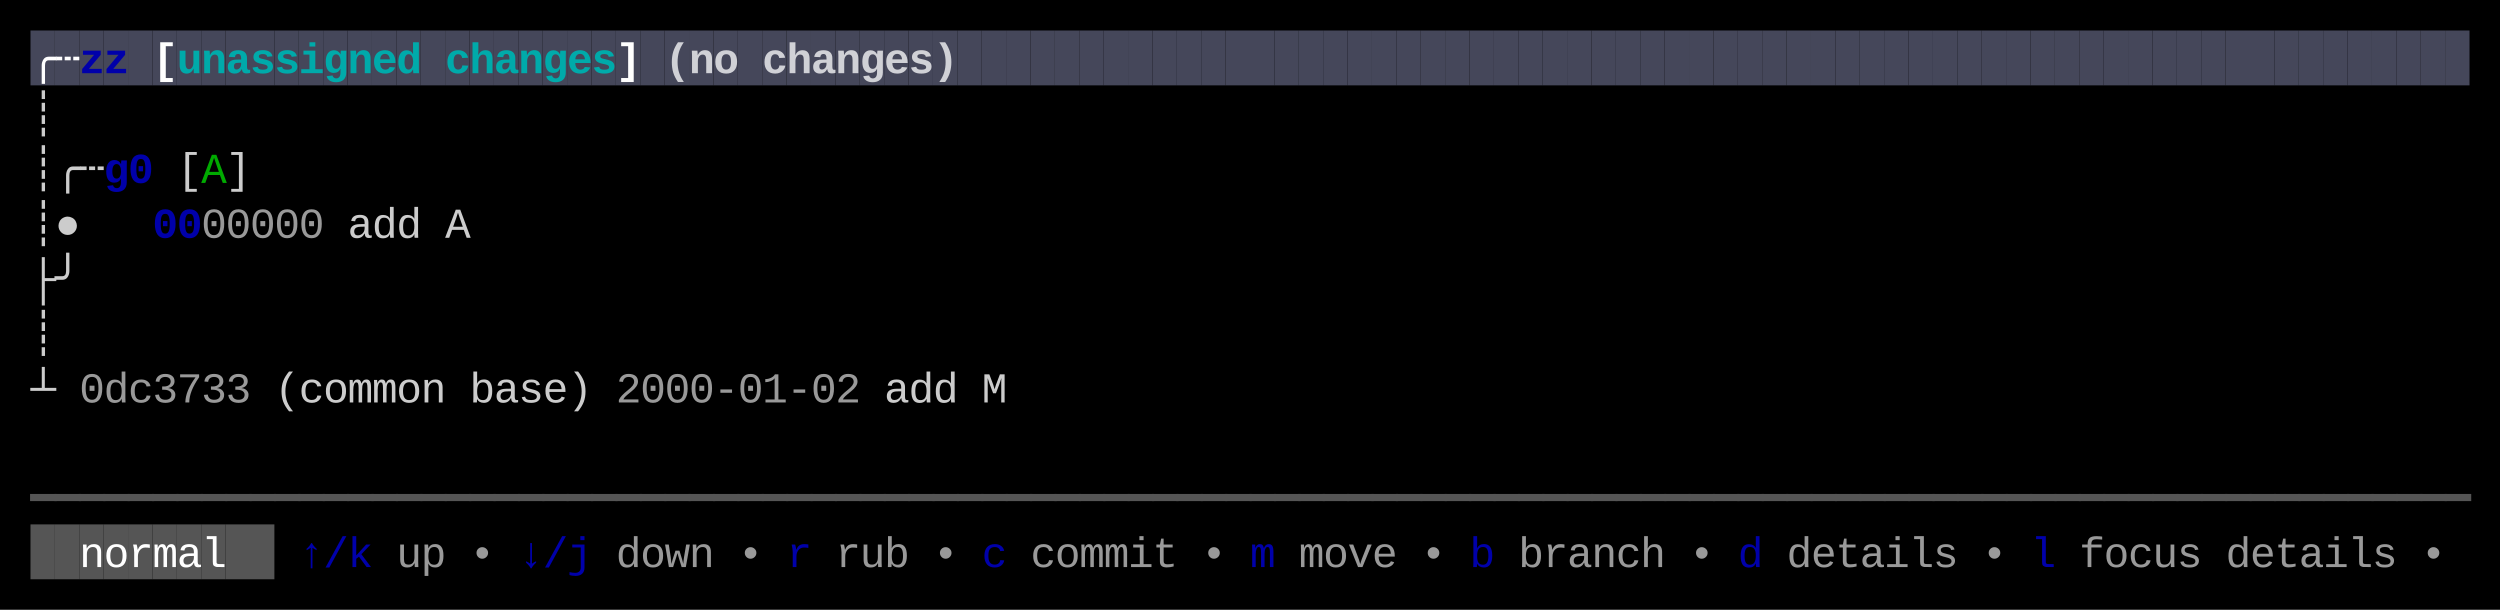
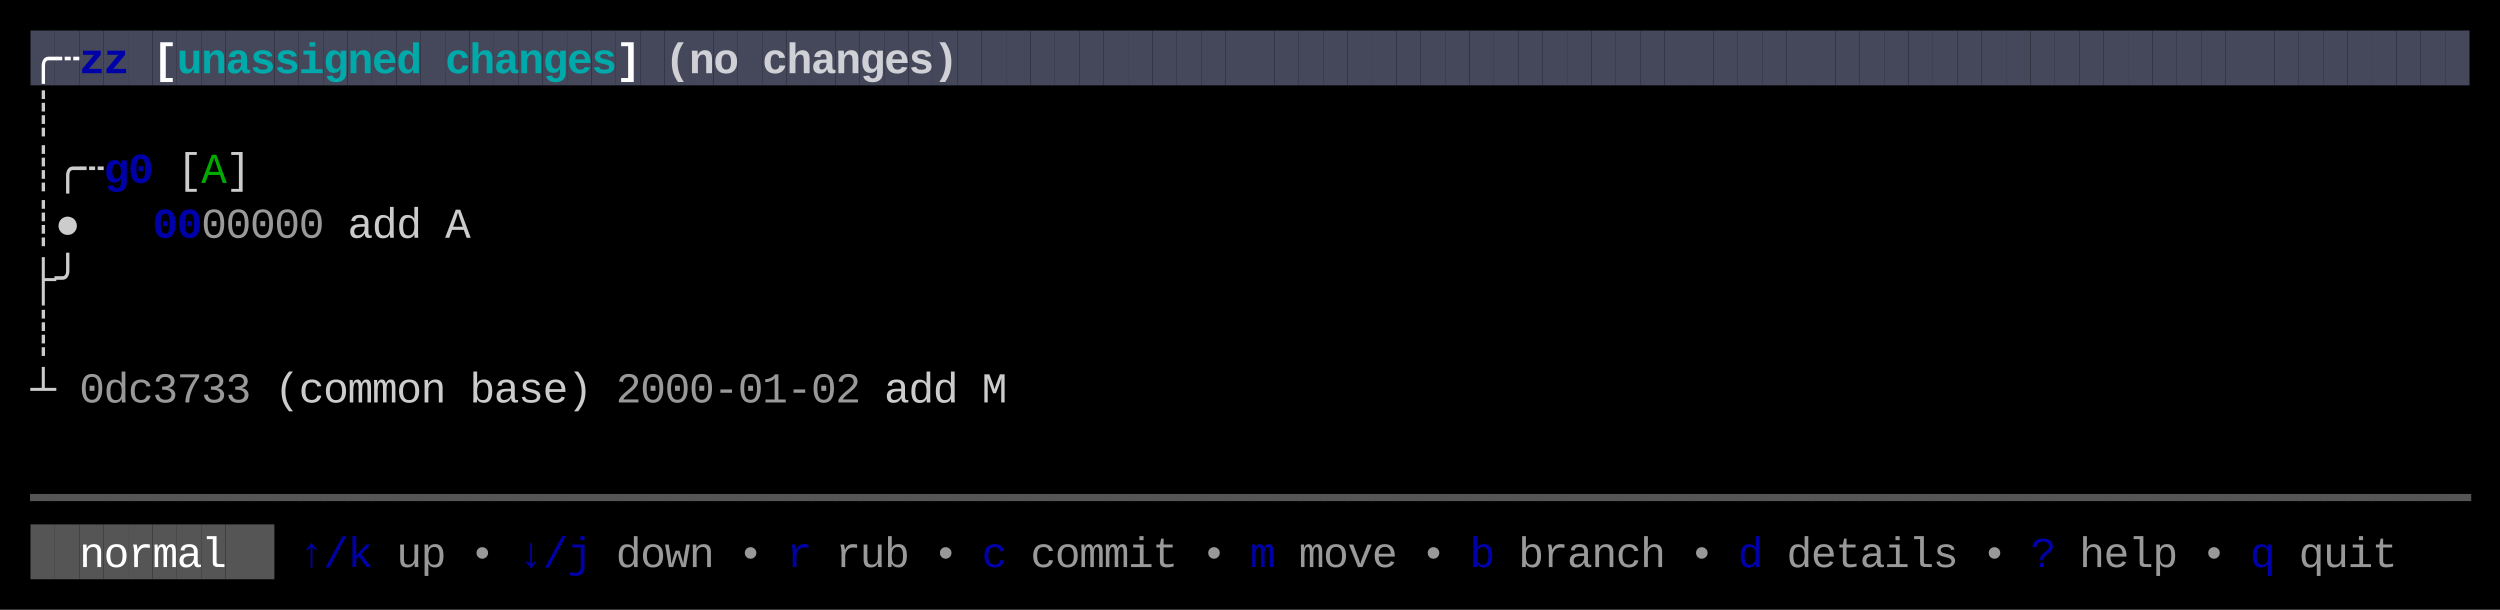
<svg xmlns="http://www.w3.org/2000/svg" width="820" height="200" viewBox="0 0 820 200">
  <rect x="0" y="0" width="820" height="200" fill="#000000" />
  <rect x="10" y="10" width="8" height="18" fill="#45475A" />
  <rect x="18" y="10" width="8" height="18" fill="#45475A" />
  <rect x="26" y="10" width="8" height="18" fill="#45475A" />
  <rect x="34" y="10" width="8" height="18" fill="#45475A" />
  <rect x="42" y="10" width="8" height="18" fill="#45475A" />
  <rect x="50" y="10" width="8" height="18" fill="#45475A" />
  <rect x="58" y="10" width="8" height="18" fill="#45475A" />
  <rect x="66" y="10" width="8" height="18" fill="#45475A" />
  <rect x="74" y="10" width="8" height="18" fill="#45475A" />
  <rect x="82" y="10" width="8" height="18" fill="#45475A" />
  <rect x="90" y="10" width="8" height="18" fill="#45475A" />
  <rect x="98" y="10" width="8" height="18" fill="#45475A" />
  <rect x="106" y="10" width="8" height="18" fill="#45475A" />
  <rect x="114" y="10" width="8" height="18" fill="#45475A" />
  <rect x="122" y="10" width="8" height="18" fill="#45475A" />
  <rect x="130" y="10" width="8" height="18" fill="#45475A" />
  <rect x="138" y="10" width="8" height="18" fill="#45475A" />
  <rect x="146" y="10" width="8" height="18" fill="#45475A" />
  <rect x="154" y="10" width="8" height="18" fill="#45475A" />
  <rect x="162" y="10" width="8" height="18" fill="#45475A" />
  <rect x="170" y="10" width="8" height="18" fill="#45475A" />
  <rect x="178" y="10" width="8" height="18" fill="#45475A" />
  <rect x="186" y="10" width="8" height="18" fill="#45475A" />
  <rect x="194" y="10" width="8" height="18" fill="#45475A" />
  <rect x="202" y="10" width="8" height="18" fill="#45475A" />
  <rect x="210" y="10" width="8" height="18" fill="#45475A" />
  <rect x="218" y="10" width="8" height="18" fill="#45475A" />
  <rect x="226" y="10" width="8" height="18" fill="#45475A" />
  <rect x="234" y="10" width="8" height="18" fill="#45475A" />
  <rect x="242" y="10" width="8" height="18" fill="#45475A" />
  <rect x="250" y="10" width="8" height="18" fill="#45475A" />
  <rect x="258" y="10" width="8" height="18" fill="#45475A" />
  <rect x="266" y="10" width="8" height="18" fill="#45475A" />
  <rect x="274" y="10" width="8" height="18" fill="#45475A" />
  <rect x="282" y="10" width="8" height="18" fill="#45475A" />
  <rect x="290" y="10" width="8" height="18" fill="#45475A" />
  <rect x="298" y="10" width="8" height="18" fill="#45475A" />
  <rect x="306" y="10" width="8" height="18" fill="#45475A" />
  <rect x="314" y="10" width="8" height="18" fill="#45475A" />
  <rect x="322" y="10" width="8" height="18" fill="#45475A" />
  <rect x="330" y="10" width="8" height="18" fill="#45475A" />
  <rect x="338" y="10" width="8" height="18" fill="#45475A" />
  <rect x="346" y="10" width="8" height="18" fill="#45475A" />
  <rect x="354" y="10" width="8" height="18" fill="#45475A" />
  <rect x="362" y="10" width="8" height="18" fill="#45475A" />
  <rect x="370" y="10" width="8" height="18" fill="#45475A" />
  <rect x="378" y="10" width="8" height="18" fill="#45475A" />
  <rect x="386" y="10" width="8" height="18" fill="#45475A" />
  <rect x="394" y="10" width="8" height="18" fill="#45475A" />
  <rect x="402" y="10" width="8" height="18" fill="#45475A" />
  <rect x="410" y="10" width="8" height="18" fill="#45475A" />
  <rect x="418" y="10" width="8" height="18" fill="#45475A" />
  <rect x="426" y="10" width="8" height="18" fill="#45475A" />
  <rect x="434" y="10" width="8" height="18" fill="#45475A" />
  <rect x="442" y="10" width="8" height="18" fill="#45475A" />
  <rect x="450" y="10" width="8" height="18" fill="#45475A" />
  <rect x="458" y="10" width="8" height="18" fill="#45475A" />
  <rect x="466" y="10" width="8" height="18" fill="#45475A" />
  <rect x="474" y="10" width="8" height="18" fill="#45475A" />
  <rect x="482" y="10" width="8" height="18" fill="#45475A" />
  <rect x="490" y="10" width="8" height="18" fill="#45475A" />
  <rect x="498" y="10" width="8" height="18" fill="#45475A" />
  <rect x="506" y="10" width="8" height="18" fill="#45475A" />
  <rect x="514" y="10" width="8" height="18" fill="#45475A" />
  <rect x="522" y="10" width="8" height="18" fill="#45475A" />
  <rect x="530" y="10" width="8" height="18" fill="#45475A" />
  <rect x="538" y="10" width="8" height="18" fill="#45475A" />
  <rect x="546" y="10" width="8" height="18" fill="#45475A" />
  <rect x="554" y="10" width="8" height="18" fill="#45475A" />
  <rect x="562" y="10" width="8" height="18" fill="#45475A" />
  <rect x="570" y="10" width="8" height="18" fill="#45475A" />
  <rect x="578" y="10" width="8" height="18" fill="#45475A" />
  <rect x="586" y="10" width="8" height="18" fill="#45475A" />
  <rect x="594" y="10" width="8" height="18" fill="#45475A" />
  <rect x="602" y="10" width="8" height="18" fill="#45475A" />
  <rect x="610" y="10" width="8" height="18" fill="#45475A" />
  <rect x="618" y="10" width="8" height="18" fill="#45475A" />
  <rect x="626" y="10" width="8" height="18" fill="#45475A" />
  <rect x="634" y="10" width="8" height="18" fill="#45475A" />
  <rect x="642" y="10" width="8" height="18" fill="#45475A" />
  <rect x="650" y="10" width="8" height="18" fill="#45475A" />
  <rect x="658" y="10" width="8" height="18" fill="#45475A" />
  <rect x="666" y="10" width="8" height="18" fill="#45475A" />
  <rect x="674" y="10" width="8" height="18" fill="#45475A" />
  <rect x="682" y="10" width="8" height="18" fill="#45475A" />
  <rect x="690" y="10" width="8" height="18" fill="#45475A" />
  <rect x="698" y="10" width="8" height="18" fill="#45475A" />
  <rect x="706" y="10" width="8" height="18" fill="#45475A" />
  <rect x="714" y="10" width="8" height="18" fill="#45475A" />
  <rect x="722" y="10" width="8" height="18" fill="#45475A" />
  <rect x="730" y="10" width="8" height="18" fill="#45475A" />
  <rect x="738" y="10" width="8" height="18" fill="#45475A" />
  <rect x="746" y="10" width="8" height="18" fill="#45475A" />
  <rect x="754" y="10" width="8" height="18" fill="#45475A" />
  <rect x="762" y="10" width="8" height="18" fill="#45475A" />
  <rect x="770" y="10" width="8" height="18" fill="#45475A" />
  <rect x="778" y="10" width="8" height="18" fill="#45475A" />
  <rect x="786" y="10" width="8" height="18" fill="#45475A" />
  <rect x="794" y="10" width="8" height="18" fill="#45475A" />
  <rect x="802" y="10" width="8" height="18" fill="#45475A" />
  <rect x="10" y="172" width="8" height="18" fill="#555555" />
  <rect x="18" y="172" width="8" height="18" fill="#555555" />
  <rect x="26" y="172" width="8" height="18" fill="#555555" />
  <rect x="34" y="172" width="8" height="18" fill="#555555" />
  <rect x="42" y="172" width="8" height="18" fill="#555555" />
  <rect x="50" y="172" width="8" height="18" fill="#555555" />
  <rect x="58" y="172" width="8" height="18" fill="#555555" />
  <rect x="66" y="172" width="8" height="18" fill="#555555" />
  <rect x="74" y="172" width="8" height="18" fill="#555555" />
  <rect x="82" y="172" width="8" height="18" fill="#555555" />
  <text x="10" y="24" style="fill:#FFFFFF;font-weight:bold;" font-family="Menlo, Monaco, 'Courier New', monospace" font-size="14" xml:space="preserve">╭</text>
  <text x="18" y="24" style="fill:#FFFFFF;font-weight:bold;" font-family="Menlo, Monaco, 'Courier New', monospace" font-size="14" xml:space="preserve">┄</text>
  <text x="26" y="24" style="fill:#0000AA;font-weight:bold;" font-family="Menlo, Monaco, 'Courier New', monospace" font-size="14" xml:space="preserve">z</text>
  <text x="34" y="24" style="fill:#0000AA;font-weight:bold;" font-family="Menlo, Monaco, 'Courier New', monospace" font-size="14" xml:space="preserve">z</text>
  <text x="50" y="24" style="fill:#FFFFFF;font-weight:bold;" font-family="Menlo, Monaco, 'Courier New', monospace" font-size="14" xml:space="preserve">[</text>
  <text x="58" y="24" style="fill:#00AAAA;font-weight:bold;" font-family="Menlo, Monaco, 'Courier New', monospace" font-size="14" xml:space="preserve">u</text>
  <text x="66" y="24" style="fill:#00AAAA;font-weight:bold;" font-family="Menlo, Monaco, 'Courier New', monospace" font-size="14" xml:space="preserve">n</text>
  <text x="74" y="24" style="fill:#00AAAA;font-weight:bold;" font-family="Menlo, Monaco, 'Courier New', monospace" font-size="14" xml:space="preserve">a</text>
  <text x="82" y="24" style="fill:#00AAAA;font-weight:bold;" font-family="Menlo, Monaco, 'Courier New', monospace" font-size="14" xml:space="preserve">s</text>
  <text x="90" y="24" style="fill:#00AAAA;font-weight:bold;" font-family="Menlo, Monaco, 'Courier New', monospace" font-size="14" xml:space="preserve">s</text>
  <text x="98" y="24" style="fill:#00AAAA;font-weight:bold;" font-family="Menlo, Monaco, 'Courier New', monospace" font-size="14" xml:space="preserve">i</text>
  <text x="106" y="24" style="fill:#00AAAA;font-weight:bold;" font-family="Menlo, Monaco, 'Courier New', monospace" font-size="14" xml:space="preserve">g</text>
  <text x="114" y="24" style="fill:#00AAAA;font-weight:bold;" font-family="Menlo, Monaco, 'Courier New', monospace" font-size="14" xml:space="preserve">n</text>
  <text x="122" y="24" style="fill:#00AAAA;font-weight:bold;" font-family="Menlo, Monaco, 'Courier New', monospace" font-size="14" xml:space="preserve">e</text>
  <text x="130" y="24" style="fill:#00AAAA;font-weight:bold;" font-family="Menlo, Monaco, 'Courier New', monospace" font-size="14" xml:space="preserve">d</text>
  <text x="146" y="24" style="fill:#00AAAA;font-weight:bold;" font-family="Menlo, Monaco, 'Courier New', monospace" font-size="14" xml:space="preserve">c</text>
  <text x="154" y="24" style="fill:#00AAAA;font-weight:bold;" font-family="Menlo, Monaco, 'Courier New', monospace" font-size="14" xml:space="preserve">h</text>
  <text x="162" y="24" style="fill:#00AAAA;font-weight:bold;" font-family="Menlo, Monaco, 'Courier New', monospace" font-size="14" xml:space="preserve">a</text>
  <text x="170" y="24" style="fill:#00AAAA;font-weight:bold;" font-family="Menlo, Monaco, 'Courier New', monospace" font-size="14" xml:space="preserve">n</text>
  <text x="178" y="24" style="fill:#00AAAA;font-weight:bold;" font-family="Menlo, Monaco, 'Courier New', monospace" font-size="14" xml:space="preserve">g</text>
  <text x="186" y="24" style="fill:#00AAAA;font-weight:bold;" font-family="Menlo, Monaco, 'Courier New', monospace" font-size="14" xml:space="preserve">e</text>
  <text x="194" y="24" style="fill:#00AAAA;font-weight:bold;" font-family="Menlo, Monaco, 'Courier New', monospace" font-size="14" xml:space="preserve">s</text>
  <text x="202" y="24" style="fill:#FFFFFF;font-weight:bold;" font-family="Menlo, Monaco, 'Courier New', monospace" font-size="14" xml:space="preserve">]</text>
  <text x="218" y="24" style="fill:#FFFFFF;font-weight:bold;opacity:0.75;" font-family="Menlo, Monaco, 'Courier New', monospace" font-size="14" xml:space="preserve">(</text>
  <text x="226" y="24" style="fill:#FFFFFF;font-weight:bold;opacity:0.75;" font-family="Menlo, Monaco, 'Courier New', monospace" font-size="14" xml:space="preserve">n</text>
  <text x="234" y="24" style="fill:#FFFFFF;font-weight:bold;opacity:0.75;" font-family="Menlo, Monaco, 'Courier New', monospace" font-size="14" xml:space="preserve">o</text>
  <text x="250" y="24" style="fill:#FFFFFF;font-weight:bold;opacity:0.75;" font-family="Menlo, Monaco, 'Courier New', monospace" font-size="14" xml:space="preserve">c</text>
  <text x="258" y="24" style="fill:#FFFFFF;font-weight:bold;opacity:0.75;" font-family="Menlo, Monaco, 'Courier New', monospace" font-size="14" xml:space="preserve">h</text>
  <text x="266" y="24" style="fill:#FFFFFF;font-weight:bold;opacity:0.75;" font-family="Menlo, Monaco, 'Courier New', monospace" font-size="14" xml:space="preserve">a</text>
  <text x="274" y="24" style="fill:#FFFFFF;font-weight:bold;opacity:0.75;" font-family="Menlo, Monaco, 'Courier New', monospace" font-size="14" xml:space="preserve">n</text>
  <text x="282" y="24" style="fill:#FFFFFF;font-weight:bold;opacity:0.75;" font-family="Menlo, Monaco, 'Courier New', monospace" font-size="14" xml:space="preserve">g</text>
  <text x="290" y="24" style="fill:#FFFFFF;font-weight:bold;opacity:0.75;" font-family="Menlo, Monaco, 'Courier New', monospace" font-size="14" xml:space="preserve">e</text>
  <text x="298" y="24" style="fill:#FFFFFF;font-weight:bold;opacity:0.75;" font-family="Menlo, Monaco, 'Courier New', monospace" font-size="14" xml:space="preserve">s</text>
  <text x="306" y="24" style="fill:#FFFFFF;font-weight:bold;opacity:0.75;" font-family="Menlo, Monaco, 'Courier New', monospace" font-size="14" xml:space="preserve">)</text>
  <text x="10" y="42" style="fill:#CCCCCC;" font-family="Menlo, Monaco, 'Courier New', monospace" font-size="14" xml:space="preserve">┊</text>
  <text x="10" y="60" style="fill:#CCCCCC;" font-family="Menlo, Monaco, 'Courier New', monospace" font-size="14" xml:space="preserve">┊</text>
  <text x="18" y="60" style="fill:#CCCCCC;" font-family="Menlo, Monaco, 'Courier New', monospace" font-size="14" xml:space="preserve">╭</text>
  <text x="26" y="60" style="fill:#CCCCCC;" font-family="Menlo, Monaco, 'Courier New', monospace" font-size="14" xml:space="preserve">┄</text>
  <text x="34" y="60" style="fill:#0000AA;font-weight:bold;" font-family="Menlo, Monaco, 'Courier New', monospace" font-size="14" xml:space="preserve">g</text>
  <text x="42" y="60" style="fill:#0000AA;font-weight:bold;" font-family="Menlo, Monaco, 'Courier New', monospace" font-size="14" xml:space="preserve">0</text>
  <text x="58" y="60" style="fill:#CCCCCC;" font-family="Menlo, Monaco, 'Courier New', monospace" font-size="14" xml:space="preserve">[</text>
  <text x="66" y="60" style="fill:#00AA00;" font-family="Menlo, Monaco, 'Courier New', monospace" font-size="14" xml:space="preserve">A</text>
  <text x="74" y="60" style="fill:#CCCCCC;" font-family="Menlo, Monaco, 'Courier New', monospace" font-size="14" xml:space="preserve">]</text>
  <text x="10" y="78" style="fill:#CCCCCC;" font-family="Menlo, Monaco, 'Courier New', monospace" font-size="14" xml:space="preserve">┊</text>
  <text x="18" y="78" style="fill:#CCCCCC;" font-family="Menlo, Monaco, 'Courier New', monospace" font-size="14" xml:space="preserve">●</text>
  <text x="50" y="78" style="fill:#0000AA;font-weight:bold;" font-family="Menlo, Monaco, 'Courier New', monospace" font-size="14" xml:space="preserve">0</text>
  <text x="58" y="78" style="fill:#0000AA;font-weight:bold;" font-family="Menlo, Monaco, 'Courier New', monospace" font-size="14" xml:space="preserve">0</text>
  <text x="66" y="78" style="fill:#CCCCCC;opacity:0.75;" font-family="Menlo, Monaco, 'Courier New', monospace" font-size="14" xml:space="preserve">0</text>
  <text x="74" y="78" style="fill:#CCCCCC;opacity:0.75;" font-family="Menlo, Monaco, 'Courier New', monospace" font-size="14" xml:space="preserve">0</text>
  <text x="82" y="78" style="fill:#CCCCCC;opacity:0.75;" font-family="Menlo, Monaco, 'Courier New', monospace" font-size="14" xml:space="preserve">0</text>
  <text x="90" y="78" style="fill:#CCCCCC;opacity:0.75;" font-family="Menlo, Monaco, 'Courier New', monospace" font-size="14" xml:space="preserve">0</text>
  <text x="98" y="78" style="fill:#CCCCCC;opacity:0.75;" font-family="Menlo, Monaco, 'Courier New', monospace" font-size="14" xml:space="preserve">0</text>
  <text x="114" y="78" style="fill:#CCCCCC;" font-family="Menlo, Monaco, 'Courier New', monospace" font-size="14" xml:space="preserve">a</text>
  <text x="122" y="78" style="fill:#CCCCCC;" font-family="Menlo, Monaco, 'Courier New', monospace" font-size="14" xml:space="preserve">d</text>
  <text x="130" y="78" style="fill:#CCCCCC;" font-family="Menlo, Monaco, 'Courier New', monospace" font-size="14" xml:space="preserve">d</text>
  <text x="146" y="78" style="fill:#CCCCCC;" font-family="Menlo, Monaco, 'Courier New', monospace" font-size="14" xml:space="preserve">A</text>
  <text x="10" y="96" style="fill:#CCCCCC;" font-family="Menlo, Monaco, 'Courier New', monospace" font-size="14" xml:space="preserve">├</text>
  <text x="18" y="96" style="fill:#CCCCCC;" font-family="Menlo, Monaco, 'Courier New', monospace" font-size="14" xml:space="preserve">╯</text>
  <text x="10" y="114" style="fill:#CCCCCC;" font-family="Menlo, Monaco, 'Courier New', monospace" font-size="14" xml:space="preserve">┊</text>
  <text x="10" y="132" style="fill:#CCCCCC;" font-family="Menlo, Monaco, 'Courier New', monospace" font-size="14" xml:space="preserve">┴</text>
  <text x="26" y="132" style="fill:#CCCCCC;opacity:0.75;" font-family="Menlo, Monaco, 'Courier New', monospace" font-size="14" xml:space="preserve">0</text>
  <text x="34" y="132" style="fill:#CCCCCC;opacity:0.75;" font-family="Menlo, Monaco, 'Courier New', monospace" font-size="14" xml:space="preserve">d</text>
  <text x="42" y="132" style="fill:#CCCCCC;opacity:0.75;" font-family="Menlo, Monaco, 'Courier New', monospace" font-size="14" xml:space="preserve">c</text>
  <text x="50" y="132" style="fill:#CCCCCC;opacity:0.75;" font-family="Menlo, Monaco, 'Courier New', monospace" font-size="14" xml:space="preserve">3</text>
  <text x="58" y="132" style="fill:#CCCCCC;opacity:0.75;" font-family="Menlo, Monaco, 'Courier New', monospace" font-size="14" xml:space="preserve">7</text>
  <text x="66" y="132" style="fill:#CCCCCC;opacity:0.75;" font-family="Menlo, Monaco, 'Courier New', monospace" font-size="14" xml:space="preserve">3</text>
  <text x="74" y="132" style="fill:#CCCCCC;opacity:0.75;" font-family="Menlo, Monaco, 'Courier New', monospace" font-size="14" xml:space="preserve">3</text>
  <text x="90" y="132" style="fill:#CCCCCC;" font-family="Menlo, Monaco, 'Courier New', monospace" font-size="14" xml:space="preserve">(</text>
  <text x="98" y="132" style="fill:#CCCCCC;" font-family="Menlo, Monaco, 'Courier New', monospace" font-size="14" xml:space="preserve">c</text>
  <text x="106" y="132" style="fill:#CCCCCC;" font-family="Menlo, Monaco, 'Courier New', monospace" font-size="14" xml:space="preserve">o</text>
  <text x="114" y="132" style="fill:#CCCCCC;" font-family="Menlo, Monaco, 'Courier New', monospace" font-size="14" xml:space="preserve">m</text>
  <text x="122" y="132" style="fill:#CCCCCC;" font-family="Menlo, Monaco, 'Courier New', monospace" font-size="14" xml:space="preserve">m</text>
  <text x="130" y="132" style="fill:#CCCCCC;" font-family="Menlo, Monaco, 'Courier New', monospace" font-size="14" xml:space="preserve">o</text>
  <text x="138" y="132" style="fill:#CCCCCC;" font-family="Menlo, Monaco, 'Courier New', monospace" font-size="14" xml:space="preserve">n</text>
  <text x="154" y="132" style="fill:#CCCCCC;" font-family="Menlo, Monaco, 'Courier New', monospace" font-size="14" xml:space="preserve">b</text>
  <text x="162" y="132" style="fill:#CCCCCC;" font-family="Menlo, Monaco, 'Courier New', monospace" font-size="14" xml:space="preserve">a</text>
  <text x="170" y="132" style="fill:#CCCCCC;" font-family="Menlo, Monaco, 'Courier New', monospace" font-size="14" xml:space="preserve">s</text>
  <text x="178" y="132" style="fill:#CCCCCC;" font-family="Menlo, Monaco, 'Courier New', monospace" font-size="14" xml:space="preserve">e</text>
  <text x="186" y="132" style="fill:#CCCCCC;" font-family="Menlo, Monaco, 'Courier New', monospace" font-size="14" xml:space="preserve">)</text>
  <text x="202" y="132" style="fill:#CCCCCC;opacity:0.75;" font-family="Menlo, Monaco, 'Courier New', monospace" font-size="14" xml:space="preserve">2</text>
  <text x="210" y="132" style="fill:#CCCCCC;opacity:0.75;" font-family="Menlo, Monaco, 'Courier New', monospace" font-size="14" xml:space="preserve">0</text>
  <text x="218" y="132" style="fill:#CCCCCC;opacity:0.75;" font-family="Menlo, Monaco, 'Courier New', monospace" font-size="14" xml:space="preserve">0</text>
  <text x="226" y="132" style="fill:#CCCCCC;opacity:0.75;" font-family="Menlo, Monaco, 'Courier New', monospace" font-size="14" xml:space="preserve">0</text>
  <text x="234" y="132" style="fill:#CCCCCC;opacity:0.75;" font-family="Menlo, Monaco, 'Courier New', monospace" font-size="14" xml:space="preserve">-</text>
  <text x="242" y="132" style="fill:#CCCCCC;opacity:0.75;" font-family="Menlo, Monaco, 'Courier New', monospace" font-size="14" xml:space="preserve">0</text>
  <text x="250" y="132" style="fill:#CCCCCC;opacity:0.75;" font-family="Menlo, Monaco, 'Courier New', monospace" font-size="14" xml:space="preserve">1</text>
  <text x="258" y="132" style="fill:#CCCCCC;opacity:0.75;" font-family="Menlo, Monaco, 'Courier New', monospace" font-size="14" xml:space="preserve">-</text>
  <text x="266" y="132" style="fill:#CCCCCC;opacity:0.75;" font-family="Menlo, Monaco, 'Courier New', monospace" font-size="14" xml:space="preserve">0</text>
  <text x="274" y="132" style="fill:#CCCCCC;opacity:0.75;" font-family="Menlo, Monaco, 'Courier New', monospace" font-size="14" xml:space="preserve">2</text>
  <text x="290" y="132" style="fill:#CCCCCC;" font-family="Menlo, Monaco, 'Courier New', monospace" font-size="14" xml:space="preserve">a</text>
  <text x="298" y="132" style="fill:#CCCCCC;" font-family="Menlo, Monaco, 'Courier New', monospace" font-size="14" xml:space="preserve">d</text>
  <text x="306" y="132" style="fill:#CCCCCC;" font-family="Menlo, Monaco, 'Courier New', monospace" font-size="14" xml:space="preserve">d</text>
  <text x="322" y="132" style="fill:#CCCCCC;" font-family="Menlo, Monaco, 'Courier New', monospace" font-size="14" xml:space="preserve">M</text>
  <text x="10" y="168" style="fill:#555555;" font-family="Menlo, Monaco, 'Courier New', monospace" font-size="14" xml:space="preserve">━</text>
  <text x="18" y="168" style="fill:#555555;" font-family="Menlo, Monaco, 'Courier New', monospace" font-size="14" xml:space="preserve">━</text>
  <text x="26" y="168" style="fill:#555555;" font-family="Menlo, Monaco, 'Courier New', monospace" font-size="14" xml:space="preserve">━</text>
  <text x="34" y="168" style="fill:#555555;" font-family="Menlo, Monaco, 'Courier New', monospace" font-size="14" xml:space="preserve">━</text>
  <text x="42" y="168" style="fill:#555555;" font-family="Menlo, Monaco, 'Courier New', monospace" font-size="14" xml:space="preserve">━</text>
  <text x="50" y="168" style="fill:#555555;" font-family="Menlo, Monaco, 'Courier New', monospace" font-size="14" xml:space="preserve">━</text>
  <text x="58" y="168" style="fill:#555555;" font-family="Menlo, Monaco, 'Courier New', monospace" font-size="14" xml:space="preserve">━</text>
  <text x="66" y="168" style="fill:#555555;" font-family="Menlo, Monaco, 'Courier New', monospace" font-size="14" xml:space="preserve">━</text>
  <text x="74" y="168" style="fill:#555555;" font-family="Menlo, Monaco, 'Courier New', monospace" font-size="14" xml:space="preserve">━</text>
  <text x="82" y="168" style="fill:#555555;" font-family="Menlo, Monaco, 'Courier New', monospace" font-size="14" xml:space="preserve">━</text>
  <text x="90" y="168" style="fill:#555555;" font-family="Menlo, Monaco, 'Courier New', monospace" font-size="14" xml:space="preserve">━</text>
  <text x="98" y="168" style="fill:#555555;" font-family="Menlo, Monaco, 'Courier New', monospace" font-size="14" xml:space="preserve">━</text>
  <text x="106" y="168" style="fill:#555555;" font-family="Menlo, Monaco, 'Courier New', monospace" font-size="14" xml:space="preserve">━</text>
  <text x="114" y="168" style="fill:#555555;" font-family="Menlo, Monaco, 'Courier New', monospace" font-size="14" xml:space="preserve">━</text>
  <text x="122" y="168" style="fill:#555555;" font-family="Menlo, Monaco, 'Courier New', monospace" font-size="14" xml:space="preserve">━</text>
  <text x="130" y="168" style="fill:#555555;" font-family="Menlo, Monaco, 'Courier New', monospace" font-size="14" xml:space="preserve">━</text>
  <text x="138" y="168" style="fill:#555555;" font-family="Menlo, Monaco, 'Courier New', monospace" font-size="14" xml:space="preserve">━</text>
  <text x="146" y="168" style="fill:#555555;" font-family="Menlo, Monaco, 'Courier New', monospace" font-size="14" xml:space="preserve">━</text>
  <text x="154" y="168" style="fill:#555555;" font-family="Menlo, Monaco, 'Courier New', monospace" font-size="14" xml:space="preserve">━</text>
  <text x="162" y="168" style="fill:#555555;" font-family="Menlo, Monaco, 'Courier New', monospace" font-size="14" xml:space="preserve">━</text>
  <text x="170" y="168" style="fill:#555555;" font-family="Menlo, Monaco, 'Courier New', monospace" font-size="14" xml:space="preserve">━</text>
  <text x="178" y="168" style="fill:#555555;" font-family="Menlo, Monaco, 'Courier New', monospace" font-size="14" xml:space="preserve">━</text>
  <text x="186" y="168" style="fill:#555555;" font-family="Menlo, Monaco, 'Courier New', monospace" font-size="14" xml:space="preserve">━</text>
  <text x="194" y="168" style="fill:#555555;" font-family="Menlo, Monaco, 'Courier New', monospace" font-size="14" xml:space="preserve">━</text>
  <text x="202" y="168" style="fill:#555555;" font-family="Menlo, Monaco, 'Courier New', monospace" font-size="14" xml:space="preserve">━</text>
  <text x="210" y="168" style="fill:#555555;" font-family="Menlo, Monaco, 'Courier New', monospace" font-size="14" xml:space="preserve">━</text>
  <text x="218" y="168" style="fill:#555555;" font-family="Menlo, Monaco, 'Courier New', monospace" font-size="14" xml:space="preserve">━</text>
  <text x="226" y="168" style="fill:#555555;" font-family="Menlo, Monaco, 'Courier New', monospace" font-size="14" xml:space="preserve">━</text>
  <text x="234" y="168" style="fill:#555555;" font-family="Menlo, Monaco, 'Courier New', monospace" font-size="14" xml:space="preserve">━</text>
  <text x="242" y="168" style="fill:#555555;" font-family="Menlo, Monaco, 'Courier New', monospace" font-size="14" xml:space="preserve">━</text>
  <text x="250" y="168" style="fill:#555555;" font-family="Menlo, Monaco, 'Courier New', monospace" font-size="14" xml:space="preserve">━</text>
  <text x="258" y="168" style="fill:#555555;" font-family="Menlo, Monaco, 'Courier New', monospace" font-size="14" xml:space="preserve">━</text>
  <text x="266" y="168" style="fill:#555555;" font-family="Menlo, Monaco, 'Courier New', monospace" font-size="14" xml:space="preserve">━</text>
  <text x="274" y="168" style="fill:#555555;" font-family="Menlo, Monaco, 'Courier New', monospace" font-size="14" xml:space="preserve">━</text>
  <text x="282" y="168" style="fill:#555555;" font-family="Menlo, Monaco, 'Courier New', monospace" font-size="14" xml:space="preserve">━</text>
  <text x="290" y="168" style="fill:#555555;" font-family="Menlo, Monaco, 'Courier New', monospace" font-size="14" xml:space="preserve">━</text>
  <text x="298" y="168" style="fill:#555555;" font-family="Menlo, Monaco, 'Courier New', monospace" font-size="14" xml:space="preserve">━</text>
  <text x="306" y="168" style="fill:#555555;" font-family="Menlo, Monaco, 'Courier New', monospace" font-size="14" xml:space="preserve">━</text>
  <text x="314" y="168" style="fill:#555555;" font-family="Menlo, Monaco, 'Courier New', monospace" font-size="14" xml:space="preserve">━</text>
  <text x="322" y="168" style="fill:#555555;" font-family="Menlo, Monaco, 'Courier New', monospace" font-size="14" xml:space="preserve">━</text>
  <text x="330" y="168" style="fill:#555555;" font-family="Menlo, Monaco, 'Courier New', monospace" font-size="14" xml:space="preserve">━</text>
  <text x="338" y="168" style="fill:#555555;" font-family="Menlo, Monaco, 'Courier New', monospace" font-size="14" xml:space="preserve">━</text>
  <text x="346" y="168" style="fill:#555555;" font-family="Menlo, Monaco, 'Courier New', monospace" font-size="14" xml:space="preserve">━</text>
  <text x="354" y="168" style="fill:#555555;" font-family="Menlo, Monaco, 'Courier New', monospace" font-size="14" xml:space="preserve">━</text>
  <text x="362" y="168" style="fill:#555555;" font-family="Menlo, Monaco, 'Courier New', monospace" font-size="14" xml:space="preserve">━</text>
  <text x="370" y="168" style="fill:#555555;" font-family="Menlo, Monaco, 'Courier New', monospace" font-size="14" xml:space="preserve">━</text>
  <text x="378" y="168" style="fill:#555555;" font-family="Menlo, Monaco, 'Courier New', monospace" font-size="14" xml:space="preserve">━</text>
  <text x="386" y="168" style="fill:#555555;" font-family="Menlo, Monaco, 'Courier New', monospace" font-size="14" xml:space="preserve">━</text>
  <text x="394" y="168" style="fill:#555555;" font-family="Menlo, Monaco, 'Courier New', monospace" font-size="14" xml:space="preserve">━</text>
  <text x="402" y="168" style="fill:#555555;" font-family="Menlo, Monaco, 'Courier New', monospace" font-size="14" xml:space="preserve">━</text>
  <text x="410" y="168" style="fill:#555555;" font-family="Menlo, Monaco, 'Courier New', monospace" font-size="14" xml:space="preserve">━</text>
  <text x="418" y="168" style="fill:#555555;" font-family="Menlo, Monaco, 'Courier New', monospace" font-size="14" xml:space="preserve">━</text>
  <text x="426" y="168" style="fill:#555555;" font-family="Menlo, Monaco, 'Courier New', monospace" font-size="14" xml:space="preserve">━</text>
  <text x="434" y="168" style="fill:#555555;" font-family="Menlo, Monaco, 'Courier New', monospace" font-size="14" xml:space="preserve">━</text>
  <text x="442" y="168" style="fill:#555555;" font-family="Menlo, Monaco, 'Courier New', monospace" font-size="14" xml:space="preserve">━</text>
  <text x="450" y="168" style="fill:#555555;" font-family="Menlo, Monaco, 'Courier New', monospace" font-size="14" xml:space="preserve">━</text>
  <text x="458" y="168" style="fill:#555555;" font-family="Menlo, Monaco, 'Courier New', monospace" font-size="14" xml:space="preserve">━</text>
  <text x="466" y="168" style="fill:#555555;" font-family="Menlo, Monaco, 'Courier New', monospace" font-size="14" xml:space="preserve">━</text>
  <text x="474" y="168" style="fill:#555555;" font-family="Menlo, Monaco, 'Courier New', monospace" font-size="14" xml:space="preserve">━</text>
  <text x="482" y="168" style="fill:#555555;" font-family="Menlo, Monaco, 'Courier New', monospace" font-size="14" xml:space="preserve">━</text>
  <text x="490" y="168" style="fill:#555555;" font-family="Menlo, Monaco, 'Courier New', monospace" font-size="14" xml:space="preserve">━</text>
  <text x="498" y="168" style="fill:#555555;" font-family="Menlo, Monaco, 'Courier New', monospace" font-size="14" xml:space="preserve">━</text>
  <text x="506" y="168" style="fill:#555555;" font-family="Menlo, Monaco, 'Courier New', monospace" font-size="14" xml:space="preserve">━</text>
  <text x="514" y="168" style="fill:#555555;" font-family="Menlo, Monaco, 'Courier New', monospace" font-size="14" xml:space="preserve">━</text>
  <text x="522" y="168" style="fill:#555555;" font-family="Menlo, Monaco, 'Courier New', monospace" font-size="14" xml:space="preserve">━</text>
  <text x="530" y="168" style="fill:#555555;" font-family="Menlo, Monaco, 'Courier New', monospace" font-size="14" xml:space="preserve">━</text>
  <text x="538" y="168" style="fill:#555555;" font-family="Menlo, Monaco, 'Courier New', monospace" font-size="14" xml:space="preserve">━</text>
  <text x="546" y="168" style="fill:#555555;" font-family="Menlo, Monaco, 'Courier New', monospace" font-size="14" xml:space="preserve">━</text>
  <text x="554" y="168" style="fill:#555555;" font-family="Menlo, Monaco, 'Courier New', monospace" font-size="14" xml:space="preserve">━</text>
  <text x="562" y="168" style="fill:#555555;" font-family="Menlo, Monaco, 'Courier New', monospace" font-size="14" xml:space="preserve">━</text>
  <text x="570" y="168" style="fill:#555555;" font-family="Menlo, Monaco, 'Courier New', monospace" font-size="14" xml:space="preserve">━</text>
  <text x="578" y="168" style="fill:#555555;" font-family="Menlo, Monaco, 'Courier New', monospace" font-size="14" xml:space="preserve">━</text>
  <text x="586" y="168" style="fill:#555555;" font-family="Menlo, Monaco, 'Courier New', monospace" font-size="14" xml:space="preserve">━</text>
  <text x="594" y="168" style="fill:#555555;" font-family="Menlo, Monaco, 'Courier New', monospace" font-size="14" xml:space="preserve">━</text>
  <text x="602" y="168" style="fill:#555555;" font-family="Menlo, Monaco, 'Courier New', monospace" font-size="14" xml:space="preserve">━</text>
  <text x="610" y="168" style="fill:#555555;" font-family="Menlo, Monaco, 'Courier New', monospace" font-size="14" xml:space="preserve">━</text>
  <text x="618" y="168" style="fill:#555555;" font-family="Menlo, Monaco, 'Courier New', monospace" font-size="14" xml:space="preserve">━</text>
  <text x="626" y="168" style="fill:#555555;" font-family="Menlo, Monaco, 'Courier New', monospace" font-size="14" xml:space="preserve">━</text>
  <text x="634" y="168" style="fill:#555555;" font-family="Menlo, Monaco, 'Courier New', monospace" font-size="14" xml:space="preserve">━</text>
  <text x="642" y="168" style="fill:#555555;" font-family="Menlo, Monaco, 'Courier New', monospace" font-size="14" xml:space="preserve">━</text>
  <text x="650" y="168" style="fill:#555555;" font-family="Menlo, Monaco, 'Courier New', monospace" font-size="14" xml:space="preserve">━</text>
  <text x="658" y="168" style="fill:#555555;" font-family="Menlo, Monaco, 'Courier New', monospace" font-size="14" xml:space="preserve">━</text>
  <text x="666" y="168" style="fill:#555555;" font-family="Menlo, Monaco, 'Courier New', monospace" font-size="14" xml:space="preserve">━</text>
  <text x="674" y="168" style="fill:#555555;" font-family="Menlo, Monaco, 'Courier New', monospace" font-size="14" xml:space="preserve">━</text>
  <text x="682" y="168" style="fill:#555555;" font-family="Menlo, Monaco, 'Courier New', monospace" font-size="14" xml:space="preserve">━</text>
  <text x="690" y="168" style="fill:#555555;" font-family="Menlo, Monaco, 'Courier New', monospace" font-size="14" xml:space="preserve">━</text>
  <text x="698" y="168" style="fill:#555555;" font-family="Menlo, Monaco, 'Courier New', monospace" font-size="14" xml:space="preserve">━</text>
  <text x="706" y="168" style="fill:#555555;" font-family="Menlo, Monaco, 'Courier New', monospace" font-size="14" xml:space="preserve">━</text>
  <text x="714" y="168" style="fill:#555555;" font-family="Menlo, Monaco, 'Courier New', monospace" font-size="14" xml:space="preserve">━</text>
  <text x="722" y="168" style="fill:#555555;" font-family="Menlo, Monaco, 'Courier New', monospace" font-size="14" xml:space="preserve">━</text>
  <text x="730" y="168" style="fill:#555555;" font-family="Menlo, Monaco, 'Courier New', monospace" font-size="14" xml:space="preserve">━</text>
  <text x="738" y="168" style="fill:#555555;" font-family="Menlo, Monaco, 'Courier New', monospace" font-size="14" xml:space="preserve">━</text>
  <text x="746" y="168" style="fill:#555555;" font-family="Menlo, Monaco, 'Courier New', monospace" font-size="14" xml:space="preserve">━</text>
  <text x="754" y="168" style="fill:#555555;" font-family="Menlo, Monaco, 'Courier New', monospace" font-size="14" xml:space="preserve">━</text>
  <text x="762" y="168" style="fill:#555555;" font-family="Menlo, Monaco, 'Courier New', monospace" font-size="14" xml:space="preserve">━</text>
  <text x="770" y="168" style="fill:#555555;" font-family="Menlo, Monaco, 'Courier New', monospace" font-size="14" xml:space="preserve">━</text>
  <text x="778" y="168" style="fill:#555555;" font-family="Menlo, Monaco, 'Courier New', monospace" font-size="14" xml:space="preserve">━</text>
  <text x="786" y="168" style="fill:#555555;" font-family="Menlo, Monaco, 'Courier New', monospace" font-size="14" xml:space="preserve">━</text>
  <text x="794" y="168" style="fill:#555555;" font-family="Menlo, Monaco, 'Courier New', monospace" font-size="14" xml:space="preserve">━</text>
  <text x="802" y="168" style="fill:#555555;" font-family="Menlo, Monaco, 'Courier New', monospace" font-size="14" xml:space="preserve">━</text>
  <text x="26" y="186" style="fill:#FFFFFF;" font-family="Menlo, Monaco, 'Courier New', monospace" font-size="14" xml:space="preserve">n</text>
  <text x="34" y="186" style="fill:#FFFFFF;" font-family="Menlo, Monaco, 'Courier New', monospace" font-size="14" xml:space="preserve">o</text>
  <text x="42" y="186" style="fill:#FFFFFF;" font-family="Menlo, Monaco, 'Courier New', monospace" font-size="14" xml:space="preserve">r</text>
  <text x="50" y="186" style="fill:#FFFFFF;" font-family="Menlo, Monaco, 'Courier New', monospace" font-size="14" xml:space="preserve">m</text>
  <text x="58" y="186" style="fill:#FFFFFF;" font-family="Menlo, Monaco, 'Courier New', monospace" font-size="14" xml:space="preserve">a</text>
  <text x="66" y="186" style="fill:#FFFFFF;" font-family="Menlo, Monaco, 'Courier New', monospace" font-size="14" xml:space="preserve">l</text>
  <text x="98" y="186" style="fill:#0000AA;" font-family="Menlo, Monaco, 'Courier New', monospace" font-size="14" xml:space="preserve">↑</text>
  <text x="106" y="186" style="fill:#0000AA;" font-family="Menlo, Monaco, 'Courier New', monospace" font-size="14" xml:space="preserve">/</text>
  <text x="114" y="186" style="fill:#0000AA;" font-family="Menlo, Monaco, 'Courier New', monospace" font-size="14" xml:space="preserve">k</text>
  <text x="130" y="186" style="fill:#CCCCCC;opacity:0.75;" font-family="Menlo, Monaco, 'Courier New', monospace" font-size="14" xml:space="preserve">u</text>
  <text x="138" y="186" style="fill:#CCCCCC;opacity:0.75;" font-family="Menlo, Monaco, 'Courier New', monospace" font-size="14" xml:space="preserve">p</text>
  <text x="154" y="186" style="fill:#CCCCCC;opacity:0.75;" font-family="Menlo, Monaco, 'Courier New', monospace" font-size="14" xml:space="preserve">•</text>
  <text x="170" y="186" style="fill:#0000AA;" font-family="Menlo, Monaco, 'Courier New', monospace" font-size="14" xml:space="preserve">↓</text>
  <text x="178" y="186" style="fill:#0000AA;" font-family="Menlo, Monaco, 'Courier New', monospace" font-size="14" xml:space="preserve">/</text>
  <text x="186" y="186" style="fill:#0000AA;" font-family="Menlo, Monaco, 'Courier New', monospace" font-size="14" xml:space="preserve">j</text>
  <text x="202" y="186" style="fill:#CCCCCC;opacity:0.75;" font-family="Menlo, Monaco, 'Courier New', monospace" font-size="14" xml:space="preserve">d</text>
  <text x="210" y="186" style="fill:#CCCCCC;opacity:0.75;" font-family="Menlo, Monaco, 'Courier New', monospace" font-size="14" xml:space="preserve">o</text>
  <text x="218" y="186" style="fill:#CCCCCC;opacity:0.75;" font-family="Menlo, Monaco, 'Courier New', monospace" font-size="14" xml:space="preserve">w</text>
  <text x="226" y="186" style="fill:#CCCCCC;opacity:0.75;" font-family="Menlo, Monaco, 'Courier New', monospace" font-size="14" xml:space="preserve">n</text>
  <text x="242" y="186" style="fill:#CCCCCC;opacity:0.75;" font-family="Menlo, Monaco, 'Courier New', monospace" font-size="14" xml:space="preserve">•</text>
  <text x="258" y="186" style="fill:#0000AA;" font-family="Menlo, Monaco, 'Courier New', monospace" font-size="14" xml:space="preserve">r</text>
  <text x="274" y="186" style="fill:#CCCCCC;opacity:0.75;" font-family="Menlo, Monaco, 'Courier New', monospace" font-size="14" xml:space="preserve">r</text>
  <text x="282" y="186" style="fill:#CCCCCC;opacity:0.75;" font-family="Menlo, Monaco, 'Courier New', monospace" font-size="14" xml:space="preserve">u</text>
  <text x="290" y="186" style="fill:#CCCCCC;opacity:0.75;" font-family="Menlo, Monaco, 'Courier New', monospace" font-size="14" xml:space="preserve">b</text>
  <text x="306" y="186" style="fill:#CCCCCC;opacity:0.75;" font-family="Menlo, Monaco, 'Courier New', monospace" font-size="14" xml:space="preserve">•</text>
  <text x="322" y="186" style="fill:#0000AA;" font-family="Menlo, Monaco, 'Courier New', monospace" font-size="14" xml:space="preserve">c</text>
  <text x="338" y="186" style="fill:#CCCCCC;opacity:0.75;" font-family="Menlo, Monaco, 'Courier New', monospace" font-size="14" xml:space="preserve">c</text>
  <text x="346" y="186" style="fill:#CCCCCC;opacity:0.75;" font-family="Menlo, Monaco, 'Courier New', monospace" font-size="14" xml:space="preserve">o</text>
  <text x="354" y="186" style="fill:#CCCCCC;opacity:0.75;" font-family="Menlo, Monaco, 'Courier New', monospace" font-size="14" xml:space="preserve">m</text>
  <text x="362" y="186" style="fill:#CCCCCC;opacity:0.75;" font-family="Menlo, Monaco, 'Courier New', monospace" font-size="14" xml:space="preserve">m</text>
  <text x="370" y="186" style="fill:#CCCCCC;opacity:0.75;" font-family="Menlo, Monaco, 'Courier New', monospace" font-size="14" xml:space="preserve">i</text>
  <text x="378" y="186" style="fill:#CCCCCC;opacity:0.75;" font-family="Menlo, Monaco, 'Courier New', monospace" font-size="14" xml:space="preserve">t</text>
  <text x="394" y="186" style="fill:#CCCCCC;opacity:0.75;" font-family="Menlo, Monaco, 'Courier New', monospace" font-size="14" xml:space="preserve">•</text>
  <text x="410" y="186" style="fill:#0000AA;" font-family="Menlo, Monaco, 'Courier New', monospace" font-size="14" xml:space="preserve">m</text>
  <text x="426" y="186" style="fill:#CCCCCC;opacity:0.75;" font-family="Menlo, Monaco, 'Courier New', monospace" font-size="14" xml:space="preserve">m</text>
  <text x="434" y="186" style="fill:#CCCCCC;opacity:0.75;" font-family="Menlo, Monaco, 'Courier New', monospace" font-size="14" xml:space="preserve">o</text>
  <text x="442" y="186" style="fill:#CCCCCC;opacity:0.75;" font-family="Menlo, Monaco, 'Courier New', monospace" font-size="14" xml:space="preserve">v</text>
  <text x="450" y="186" style="fill:#CCCCCC;opacity:0.75;" font-family="Menlo, Monaco, 'Courier New', monospace" font-size="14" xml:space="preserve">e</text>
  <text x="466" y="186" style="fill:#CCCCCC;opacity:0.75;" font-family="Menlo, Monaco, 'Courier New', monospace" font-size="14" xml:space="preserve">•</text>
  <text x="482" y="186" style="fill:#0000AA;" font-family="Menlo, Monaco, 'Courier New', monospace" font-size="14" xml:space="preserve">b</text>
  <text x="498" y="186" style="fill:#CCCCCC;opacity:0.75;" font-family="Menlo, Monaco, 'Courier New', monospace" font-size="14" xml:space="preserve">b</text>
  <text x="506" y="186" style="fill:#CCCCCC;opacity:0.75;" font-family="Menlo, Monaco, 'Courier New', monospace" font-size="14" xml:space="preserve">r</text>
  <text x="514" y="186" style="fill:#CCCCCC;opacity:0.75;" font-family="Menlo, Monaco, 'Courier New', monospace" font-size="14" xml:space="preserve">a</text>
  <text x="522" y="186" style="fill:#CCCCCC;opacity:0.75;" font-family="Menlo, Monaco, 'Courier New', monospace" font-size="14" xml:space="preserve">n</text>
  <text x="530" y="186" style="fill:#CCCCCC;opacity:0.75;" font-family="Menlo, Monaco, 'Courier New', monospace" font-size="14" xml:space="preserve">c</text>
  <text x="538" y="186" style="fill:#CCCCCC;opacity:0.75;" font-family="Menlo, Monaco, 'Courier New', monospace" font-size="14" xml:space="preserve">h</text>
  <text x="554" y="186" style="fill:#CCCCCC;opacity:0.75;" font-family="Menlo, Monaco, 'Courier New', monospace" font-size="14" xml:space="preserve">•</text>
  <text x="570" y="186" style="fill:#0000AA;" font-family="Menlo, Monaco, 'Courier New', monospace" font-size="14" xml:space="preserve">d</text>
  <text x="586" y="186" style="fill:#CCCCCC;opacity:0.75;" font-family="Menlo, Monaco, 'Courier New', monospace" font-size="14" xml:space="preserve">d</text>
  <text x="594" y="186" style="fill:#CCCCCC;opacity:0.75;" font-family="Menlo, Monaco, 'Courier New', monospace" font-size="14" xml:space="preserve">e</text>
  <text x="602" y="186" style="fill:#CCCCCC;opacity:0.75;" font-family="Menlo, Monaco, 'Courier New', monospace" font-size="14" xml:space="preserve">t</text>
  <text x="610" y="186" style="fill:#CCCCCC;opacity:0.75;" font-family="Menlo, Monaco, 'Courier New', monospace" font-size="14" xml:space="preserve">a</text>
  <text x="618" y="186" style="fill:#CCCCCC;opacity:0.75;" font-family="Menlo, Monaco, 'Courier New', monospace" font-size="14" xml:space="preserve">i</text>
  <text x="626" y="186" style="fill:#CCCCCC;opacity:0.75;" font-family="Menlo, Monaco, 'Courier New', monospace" font-size="14" xml:space="preserve">l</text>
  <text x="634" y="186" style="fill:#CCCCCC;opacity:0.75;" font-family="Menlo, Monaco, 'Courier New', monospace" font-size="14" xml:space="preserve">s</text>
  <text x="650" y="186" style="fill:#CCCCCC;opacity:0.75;" font-family="Menlo, Monaco, 'Courier New', monospace" font-size="14" xml:space="preserve">•</text>
-   <text x="666" y="186" style="fill:#0000AA;" font-family="Menlo, Monaco, 'Courier New', monospace" font-size="14" xml:space="preserve">l</text>
-   <text x="682" y="186" style="fill:#CCCCCC;opacity:0.75;" font-family="Menlo, Monaco, 'Courier New', monospace" font-size="14" xml:space="preserve">f</text>
-   <text x="690" y="186" style="fill:#CCCCCC;opacity:0.75;" font-family="Menlo, Monaco, 'Courier New', monospace" font-size="14" xml:space="preserve">o</text>
-   <text x="698" y="186" style="fill:#CCCCCC;opacity:0.75;" font-family="Menlo, Monaco, 'Courier New', monospace" font-size="14" xml:space="preserve">c</text>
-   <text x="706" y="186" style="fill:#CCCCCC;opacity:0.75;" font-family="Menlo, Monaco, 'Courier New', monospace" font-size="14" xml:space="preserve">u</text>
-   <text x="714" y="186" style="fill:#CCCCCC;opacity:0.75;" font-family="Menlo, Monaco, 'Courier New', monospace" font-size="14" xml:space="preserve">s</text>
-   <text x="730" y="186" style="fill:#CCCCCC;opacity:0.75;" font-family="Menlo, Monaco, 'Courier New', monospace" font-size="14" xml:space="preserve">d</text>
-   <text x="738" y="186" style="fill:#CCCCCC;opacity:0.75;" font-family="Menlo, Monaco, 'Courier New', monospace" font-size="14" xml:space="preserve">e</text>
-   <text x="746" y="186" style="fill:#CCCCCC;opacity:0.75;" font-family="Menlo, Monaco, 'Courier New', monospace" font-size="14" xml:space="preserve">t</text>
-   <text x="754" y="186" style="fill:#CCCCCC;opacity:0.75;" font-family="Menlo, Monaco, 'Courier New', monospace" font-size="14" xml:space="preserve">a</text>
-   <text x="762" y="186" style="fill:#CCCCCC;opacity:0.75;" font-family="Menlo, Monaco, 'Courier New', monospace" font-size="14" xml:space="preserve">i</text>
-   <text x="770" y="186" style="fill:#CCCCCC;opacity:0.75;" font-family="Menlo, Monaco, 'Courier New', monospace" font-size="14" xml:space="preserve">l</text>
-   <text x="778" y="186" style="fill:#CCCCCC;opacity:0.75;" font-family="Menlo, Monaco, 'Courier New', monospace" font-size="14" xml:space="preserve">s</text>
-   <text x="794" y="186" style="fill:#CCCCCC;opacity:0.75;" font-family="Menlo, Monaco, 'Courier New', monospace" font-size="14" xml:space="preserve">•</text>
+   <text x="666" y="186" style="fill:#0000AA;" font-family="Menlo, Monaco, 'Courier New', monospace" font-size="14" xml:space="preserve">?</text>
+   <text x="682" y="186" style="fill:#CCCCCC;opacity:0.75;" font-family="Menlo, Monaco, 'Courier New', monospace" font-size="14" xml:space="preserve">h</text>
+   <text x="690" y="186" style="fill:#CCCCCC;opacity:0.75;" font-family="Menlo, Monaco, 'Courier New', monospace" font-size="14" xml:space="preserve">e</text>
+   <text x="698" y="186" style="fill:#CCCCCC;opacity:0.75;" font-family="Menlo, Monaco, 'Courier New', monospace" font-size="14" xml:space="preserve">l</text>
+   <text x="706" y="186" style="fill:#CCCCCC;opacity:0.75;" font-family="Menlo, Monaco, 'Courier New', monospace" font-size="14" xml:space="preserve">p</text>
+   <text x="722" y="186" style="fill:#CCCCCC;opacity:0.75;" font-family="Menlo, Monaco, 'Courier New', monospace" font-size="14" xml:space="preserve">•</text>
+   <text x="738" y="186" style="fill:#0000AA;" font-family="Menlo, Monaco, 'Courier New', monospace" font-size="14" xml:space="preserve">q</text>
+   <text x="754" y="186" style="fill:#CCCCCC;opacity:0.75;" font-family="Menlo, Monaco, 'Courier New', monospace" font-size="14" xml:space="preserve">q</text>
+   <text x="762" y="186" style="fill:#CCCCCC;opacity:0.75;" font-family="Menlo, Monaco, 'Courier New', monospace" font-size="14" xml:space="preserve">u</text>
+   <text x="770" y="186" style="fill:#CCCCCC;opacity:0.75;" font-family="Menlo, Monaco, 'Courier New', monospace" font-size="14" xml:space="preserve">i</text>
+   <text x="778" y="186" style="fill:#CCCCCC;opacity:0.75;" font-family="Menlo, Monaco, 'Courier New', monospace" font-size="14" xml:space="preserve">t</text>
</svg>
